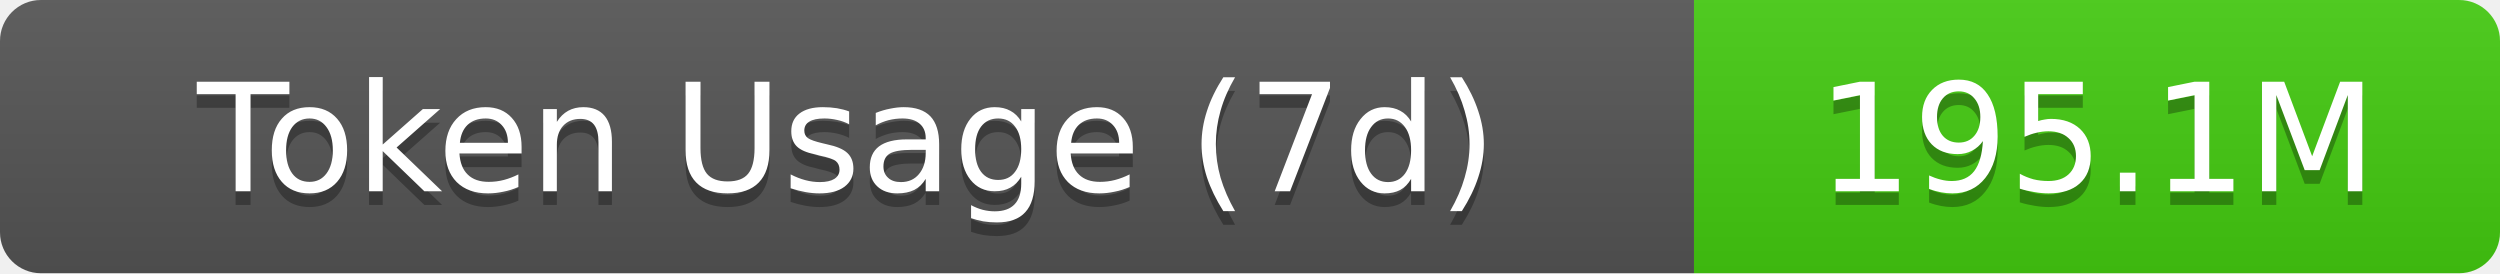
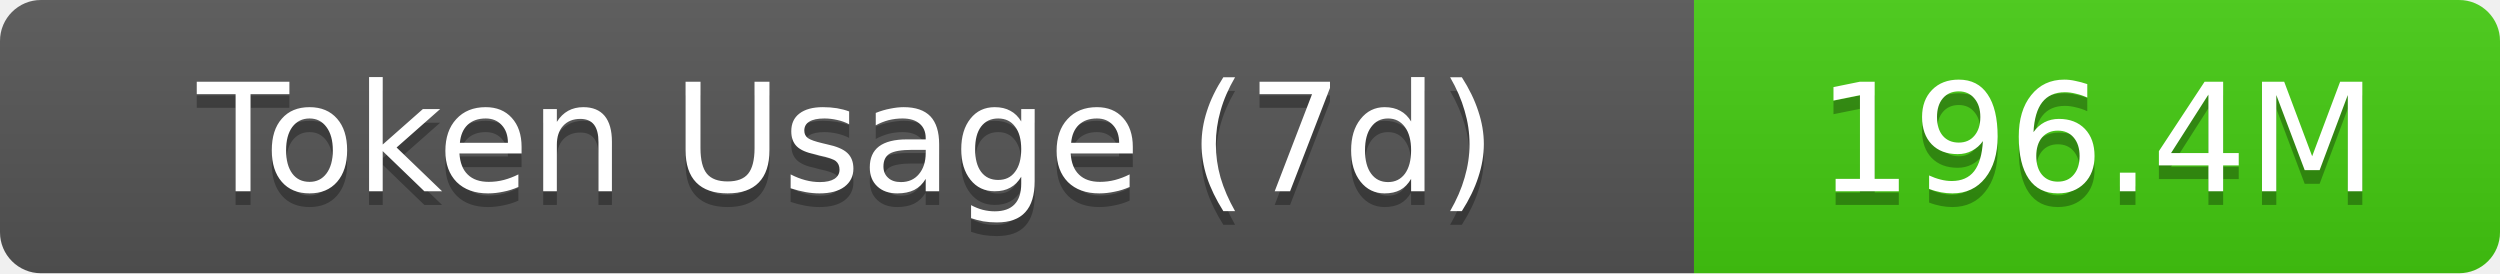
- <svg xmlns="http://www.w3.org/2000/svg" width="183" height="20" role="img" aria-label="Token Usage (7d): 195.1M">
+ <svg xmlns="http://www.w3.org/2000/svg" width="183" height="20" role="img" aria-label="Token Usage (7d): 196.4M">
  <linearGradient id="s" x2="0" y2="100%">
    <stop offset="0" stop-color="#bbb" stop-opacity=".1" />
    <stop offset="1" stop-opacity=".1" />
  </linearGradient>
  <clipPath id="r">
    <rect width="183" height="20" rx="3" fill="#fff" />
  </clipPath>
  <g clip-path="url(#r)">
    <rect width="124" height="20" fill="#555" />
    <rect x="124" width="59" height="20" fill="#4c1" />
    <rect width="183" height="20" fill="url(#s)" />
  </g>
  <g fill="#fff" text-anchor="middle" font-family="Verdana,Geneva,DejaVu Sans,sans-serif" text-rendering="geometricPrecision" font-size="11">
    <text aria-hidden="true" x="62" y="15" fill="#010101" fill-opacity=".3">Token Usage (7d)</text>
    <text x="62" y="14">Token Usage (7d)</text>
-     <text aria-hidden="true" x="153.5" y="15" fill="#010101" fill-opacity=".3">195.1M</text>
-     <text x="153.5" y="14">195.1M</text>
+     <text aria-hidden="true" x="153.5" y="15" fill="#010101" fill-opacity=".3">196.4M</text>
+     <text x="153.5" y="14">196.4M</text>
  </g>
</svg>
